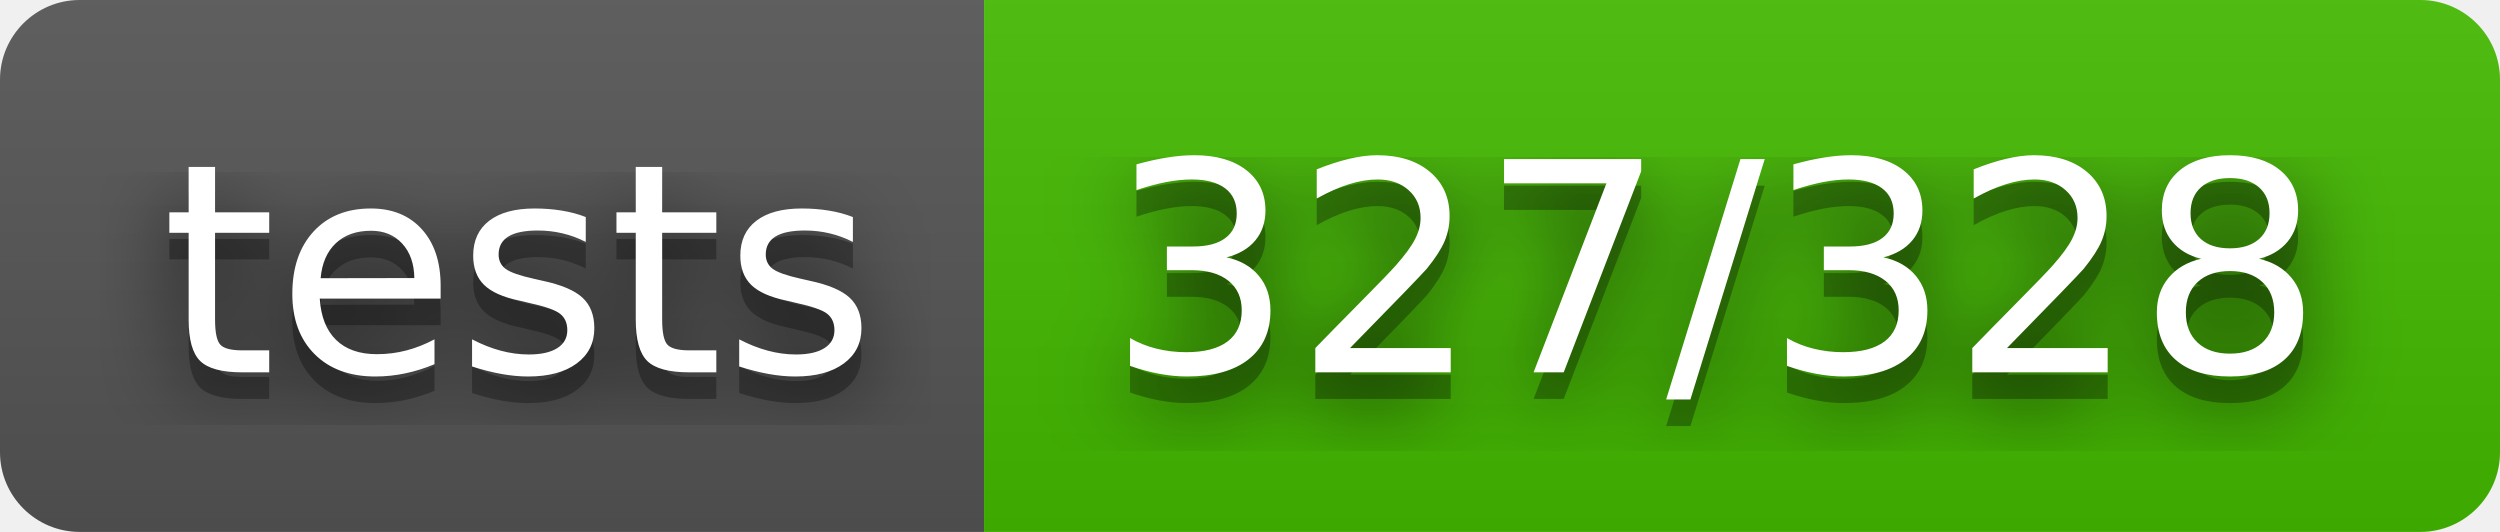
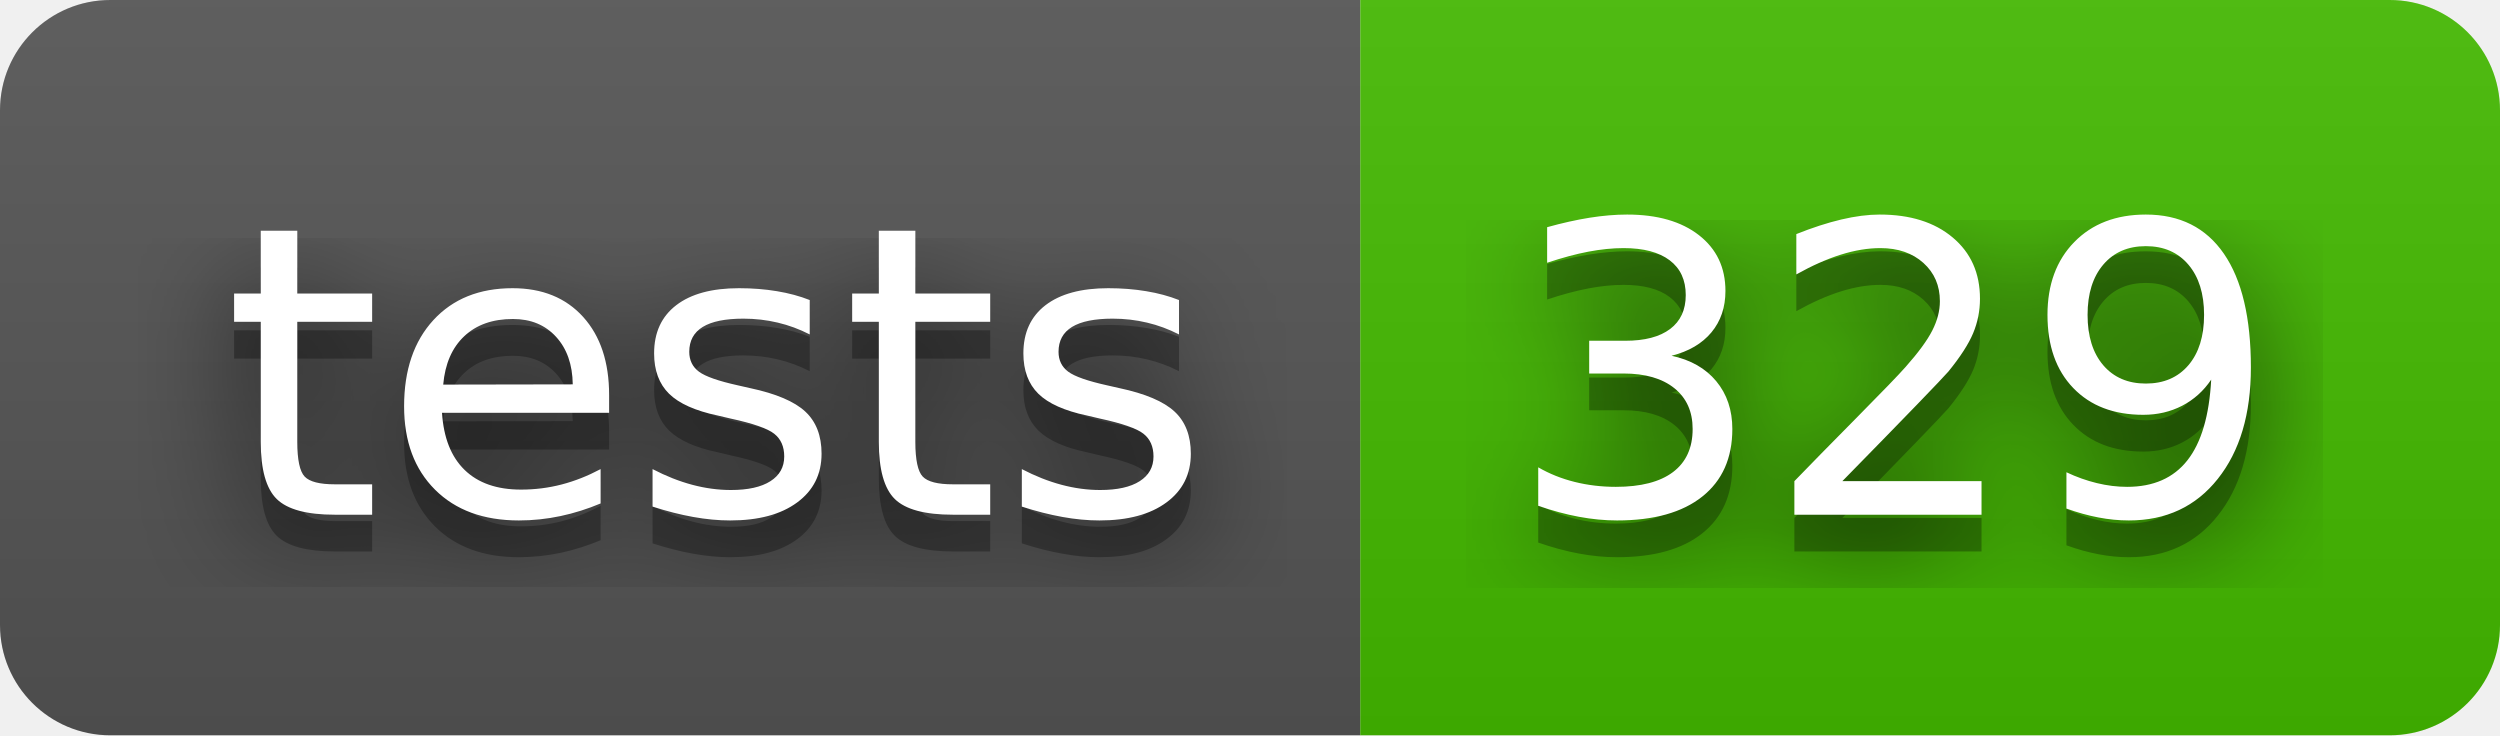
- <svg xmlns="http://www.w3.org/2000/svg" width="94" height="20" role="img" aria-label="tests: 327/328">
+ <svg xmlns="http://www.w3.org/2000/svg" width="68" height="20" role="img" aria-label="tests: 329">
  <filter id="blur">
    <feGaussianBlur stdDeviation="16" />
  </filter>
  <linearGradient id="s" x2="0" y2="100%">
    <stop offset="0" stop-color="#bbb" stop-opacity=".1" />
    <stop offset="1" stop-opacity=".1" />
  </linearGradient>
  <clipPath id="r">
-     <rect width="94" height="20" rx="3" />
+     <rect width="68" height="20" rx="3" />
  </clipPath>
  <g clip-path="url(#r)">
    <rect width="37" height="20" fill="#555" />
-     <rect x="37" width="57" height="20" fill="#4b0" />
-     <rect width="94" height="20" fill="url(#s)" />
+     <rect x="37" width="31" height="20" fill="#4b0" />
+     <rect width="68" height="20" fill="url(#s)" />
  </g>
  <g fill="#fff" text-anchor="middle" font-family="Verdana,Geneva,DejaVu Sans,sans-serif" text-rendering="geometricPrecision" font-size="110">
    <g transform="scale(.1)">
      <g aria-hidden="true" fill="#010101">
        <text x="195" y="150" fill-opacity=".8" filter="url(#blur)" textLength="270">tests</text>
        <text x="195" y="150" fill-opacity=".3" textLength="270">tests</text>
      </g>
      <text x="195" y="140" textLength="270">tests</text>
    </g>
    <g transform="scale(.1)">
      <g aria-hidden="true" fill="#010101">
-         <text x="645" y="150" fill-opacity=".8" filter="url(#blur)" textLength="470">327/328</text>
-         <text x="645" y="150" fill-opacity=".3" textLength="470">327/328</text>
+         <text x="515" y="150" fill-opacity=".8" filter="url(#blur)" textLength="210">329</text>
+         <text x="515" y="150" fill-opacity=".3" textLength="210">329</text>
      </g>
-       <text x="645" y="140" textLength="470">327/328</text>
+       <text x="515" y="140" textLength="210">329</text>
    </g>
  </g>
</svg>
